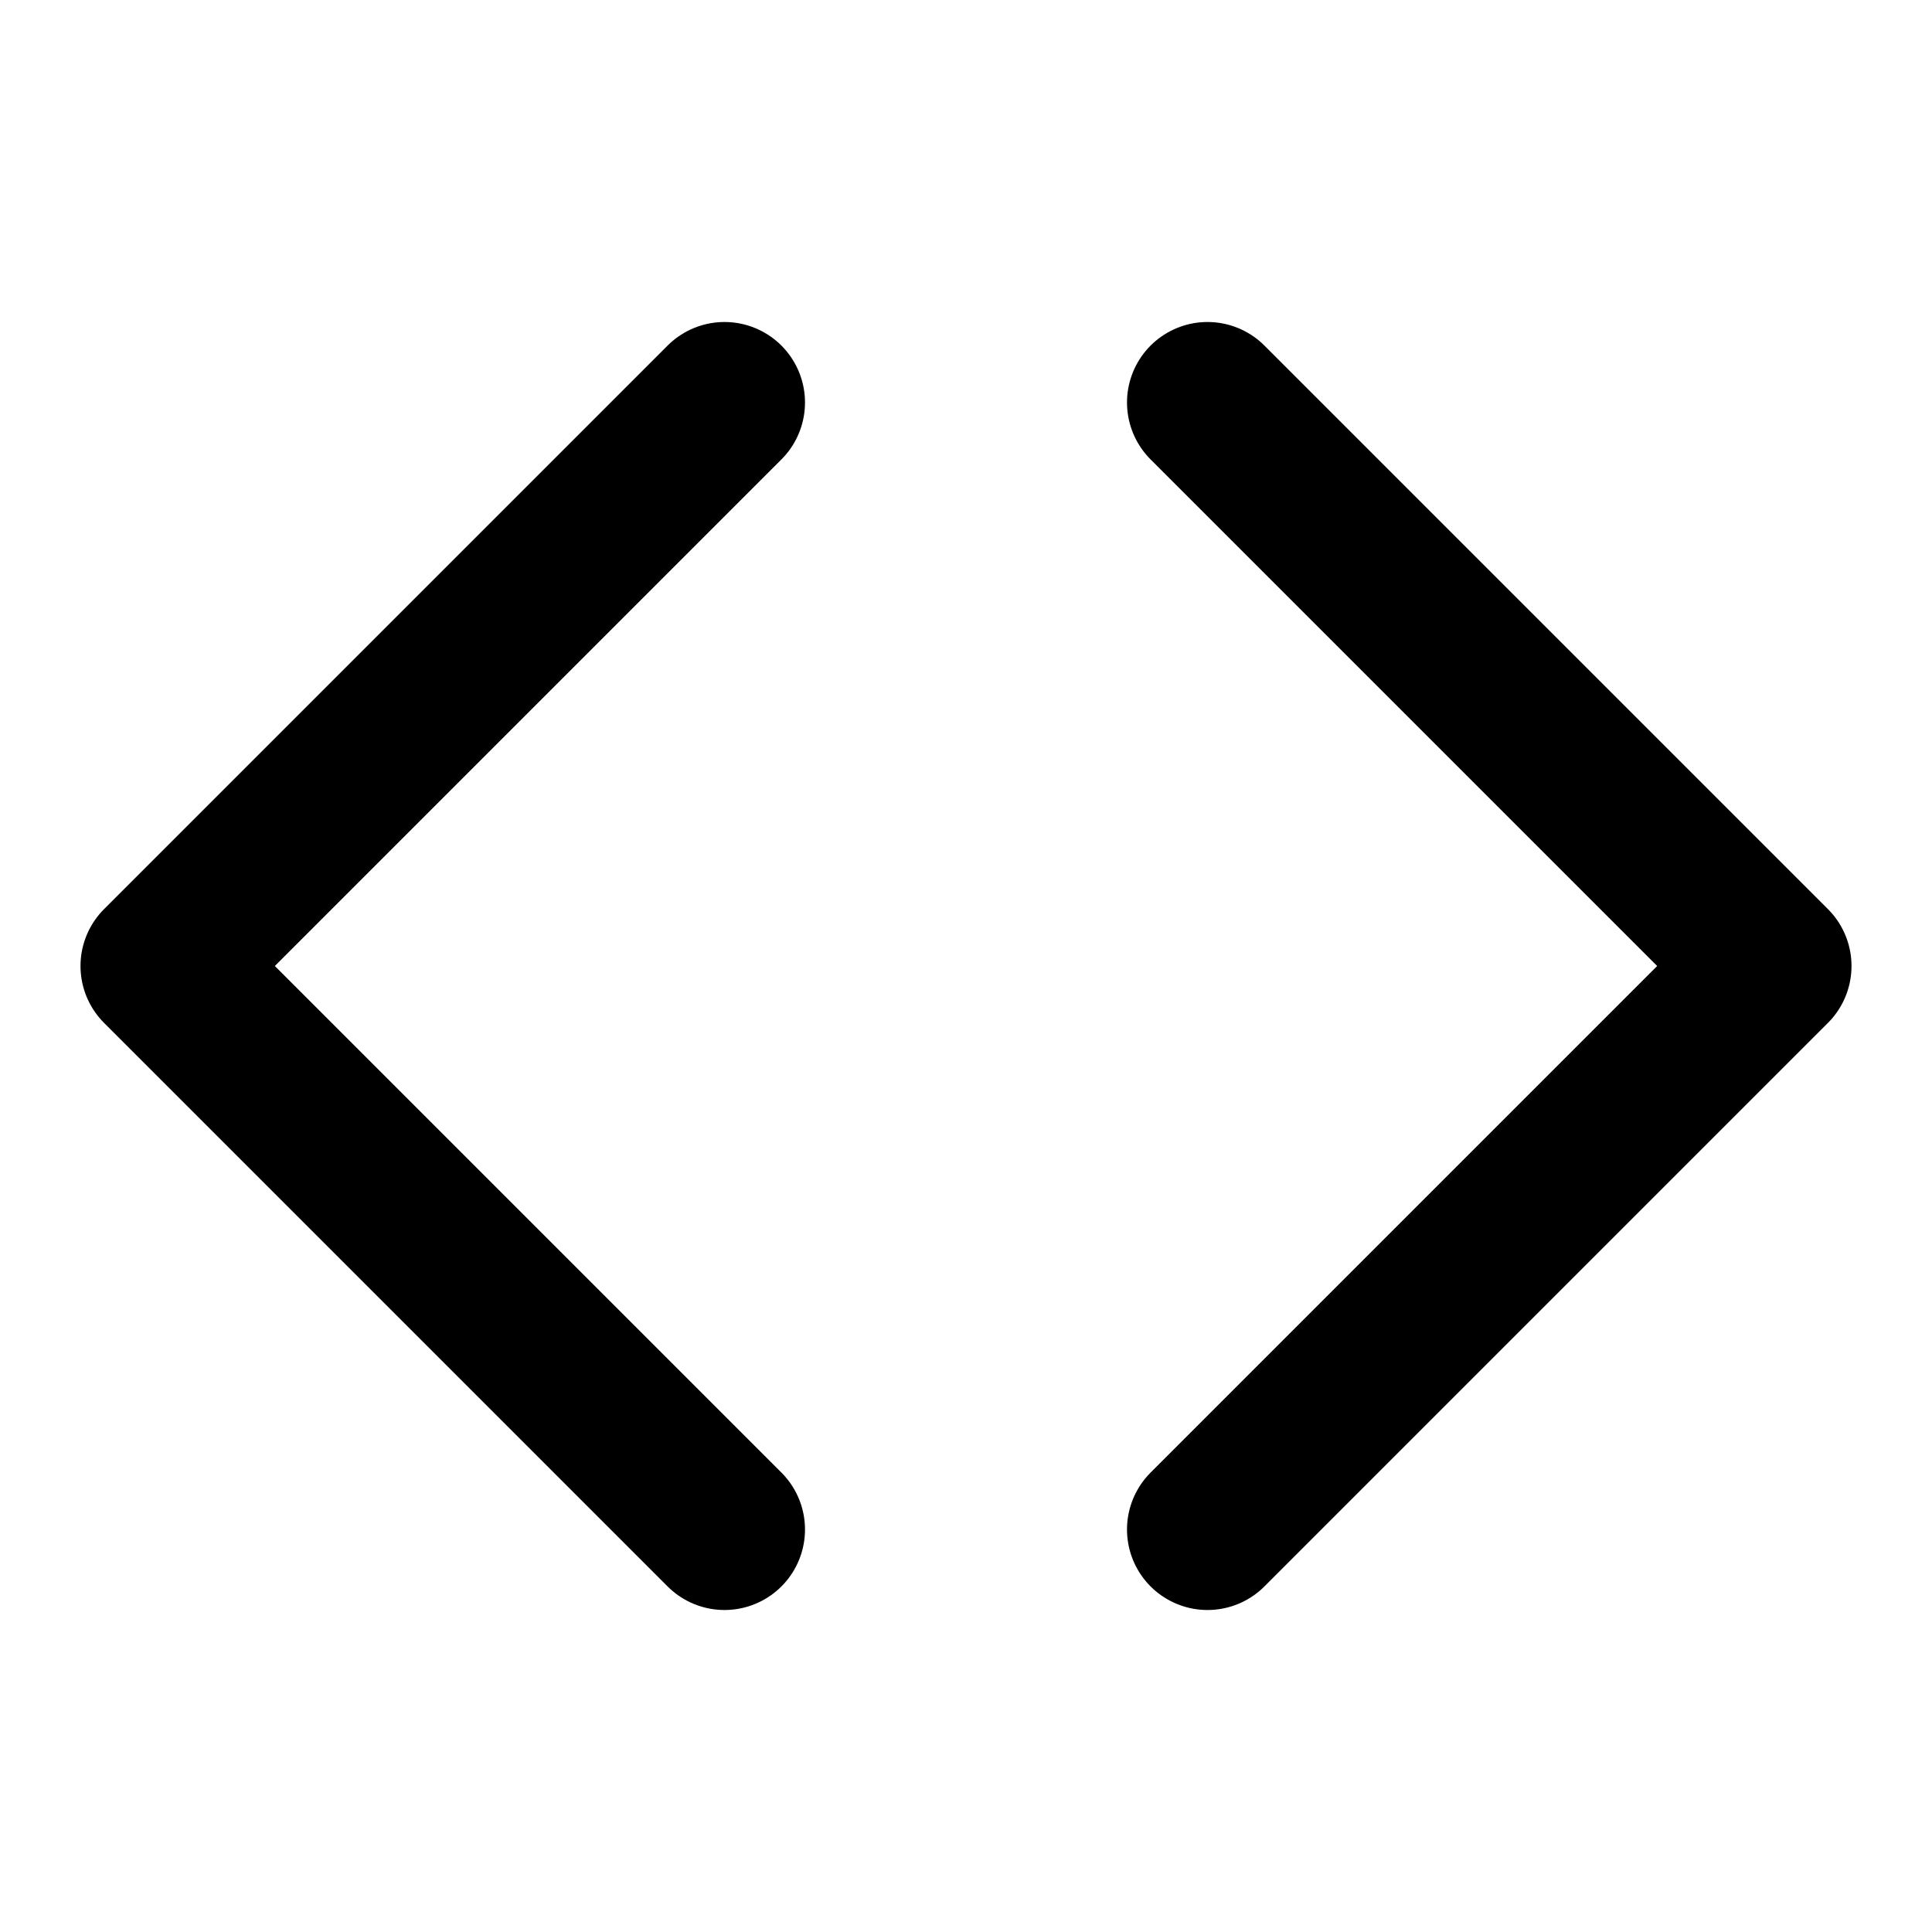
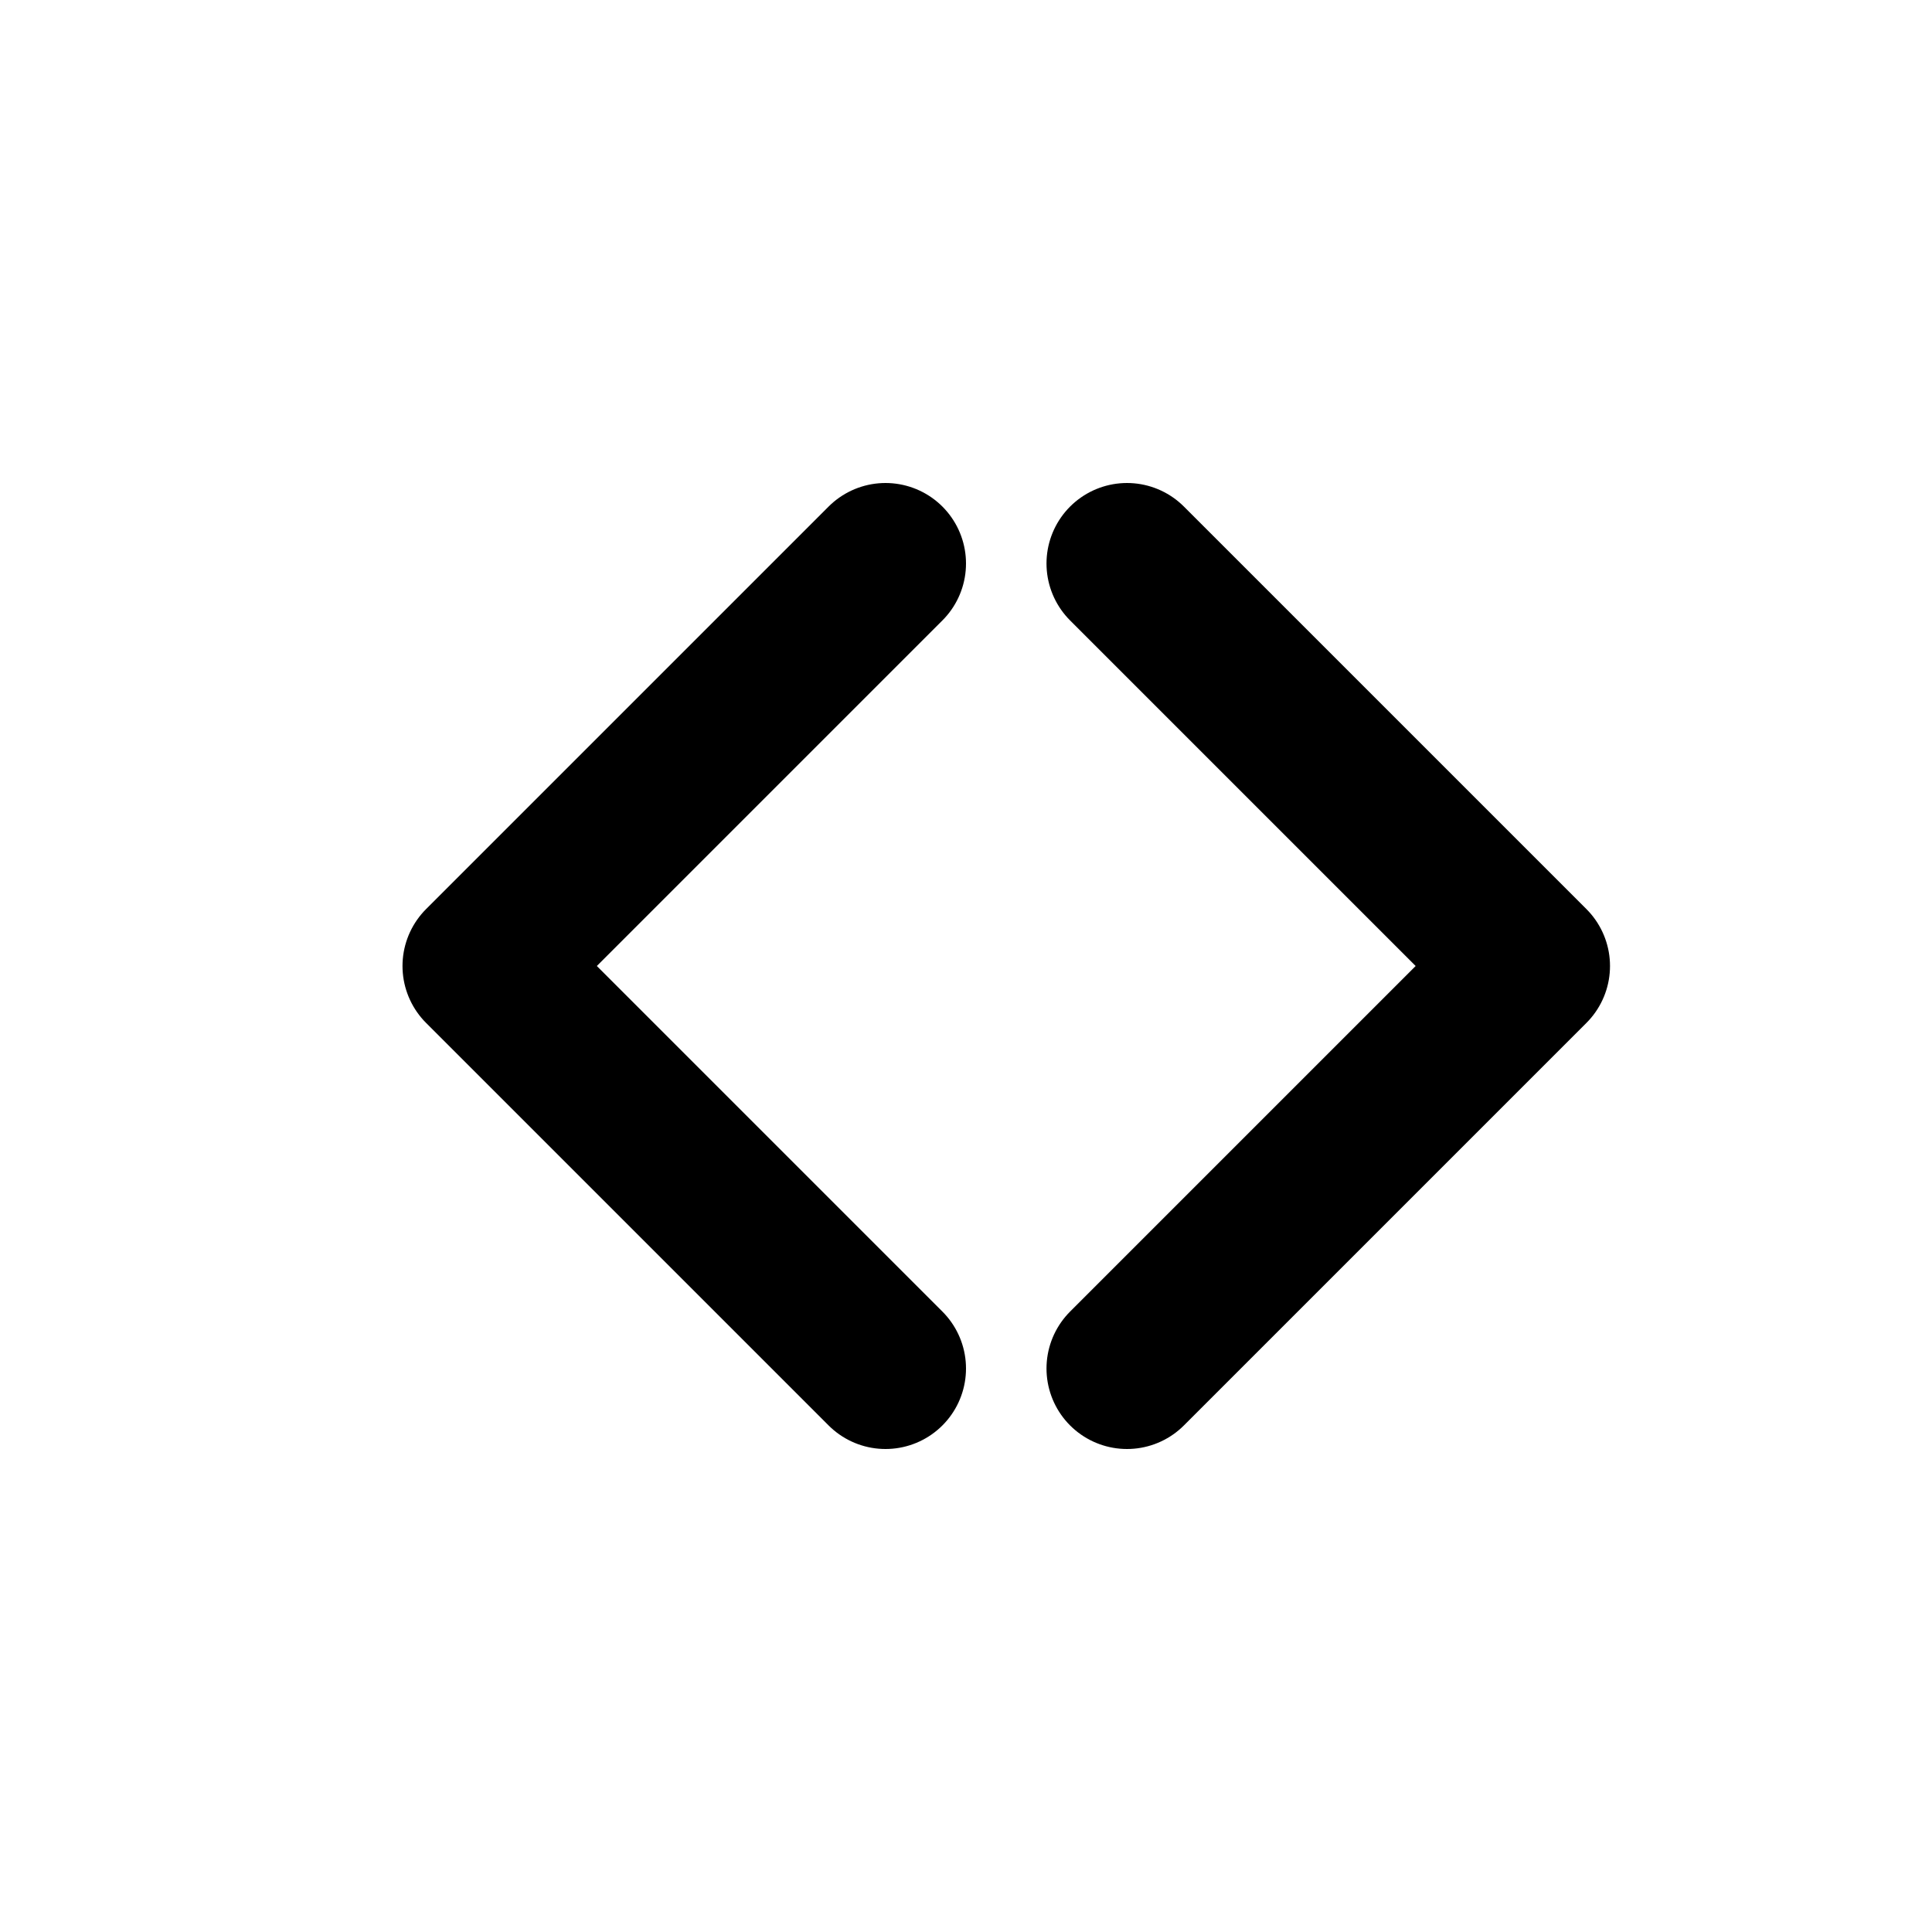
<svg xmlns="http://www.w3.org/2000/svg" width="24" height="24" viewBox="0 0 24 24" fill="none">
-   <path d="M9 5L2 12L9 19" stroke="currentColor" stroke-width="2" stroke-linecap="round" stroke-linejoin="round" />
-   <path d="M15 5L22 12L15 19" stroke="currentColor" stroke-width="2" stroke-linecap="round" stroke-linejoin="round" />
+   <path d="M11 7L6 12L11 17" stroke="currentColor" stroke-width="2" stroke-linecap="round" stroke-linejoin="round" />
+   <path d="M14 7L19 12L14 17" stroke="currentColor" stroke-width="2" stroke-linecap="round" stroke-linejoin="round" />
</svg>
